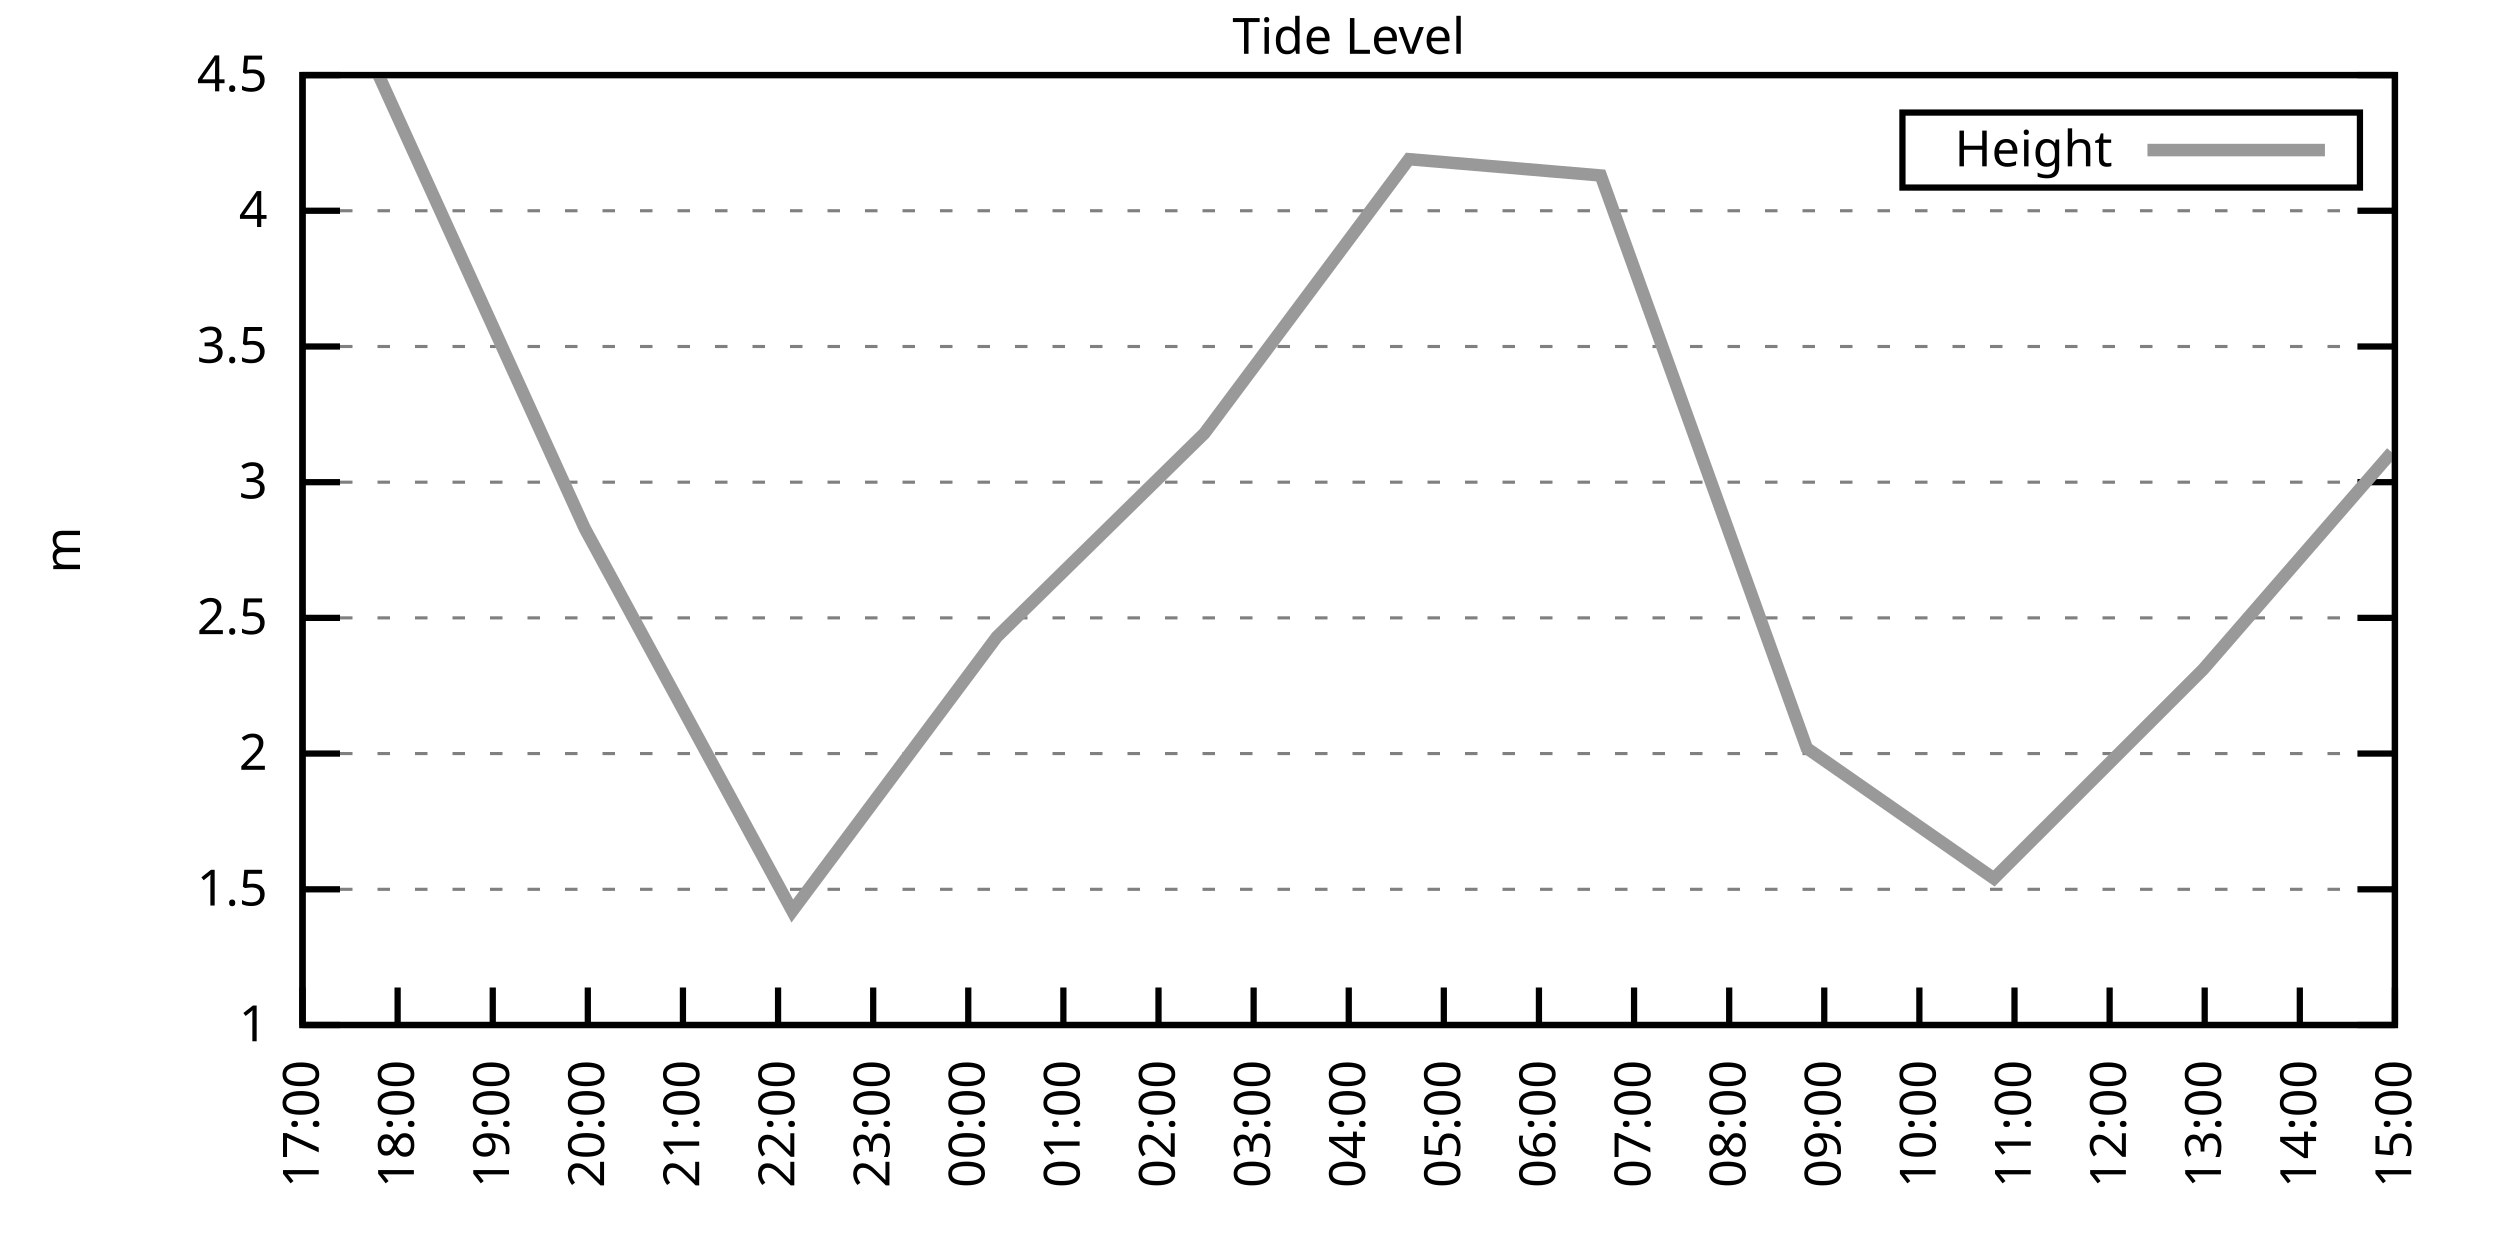
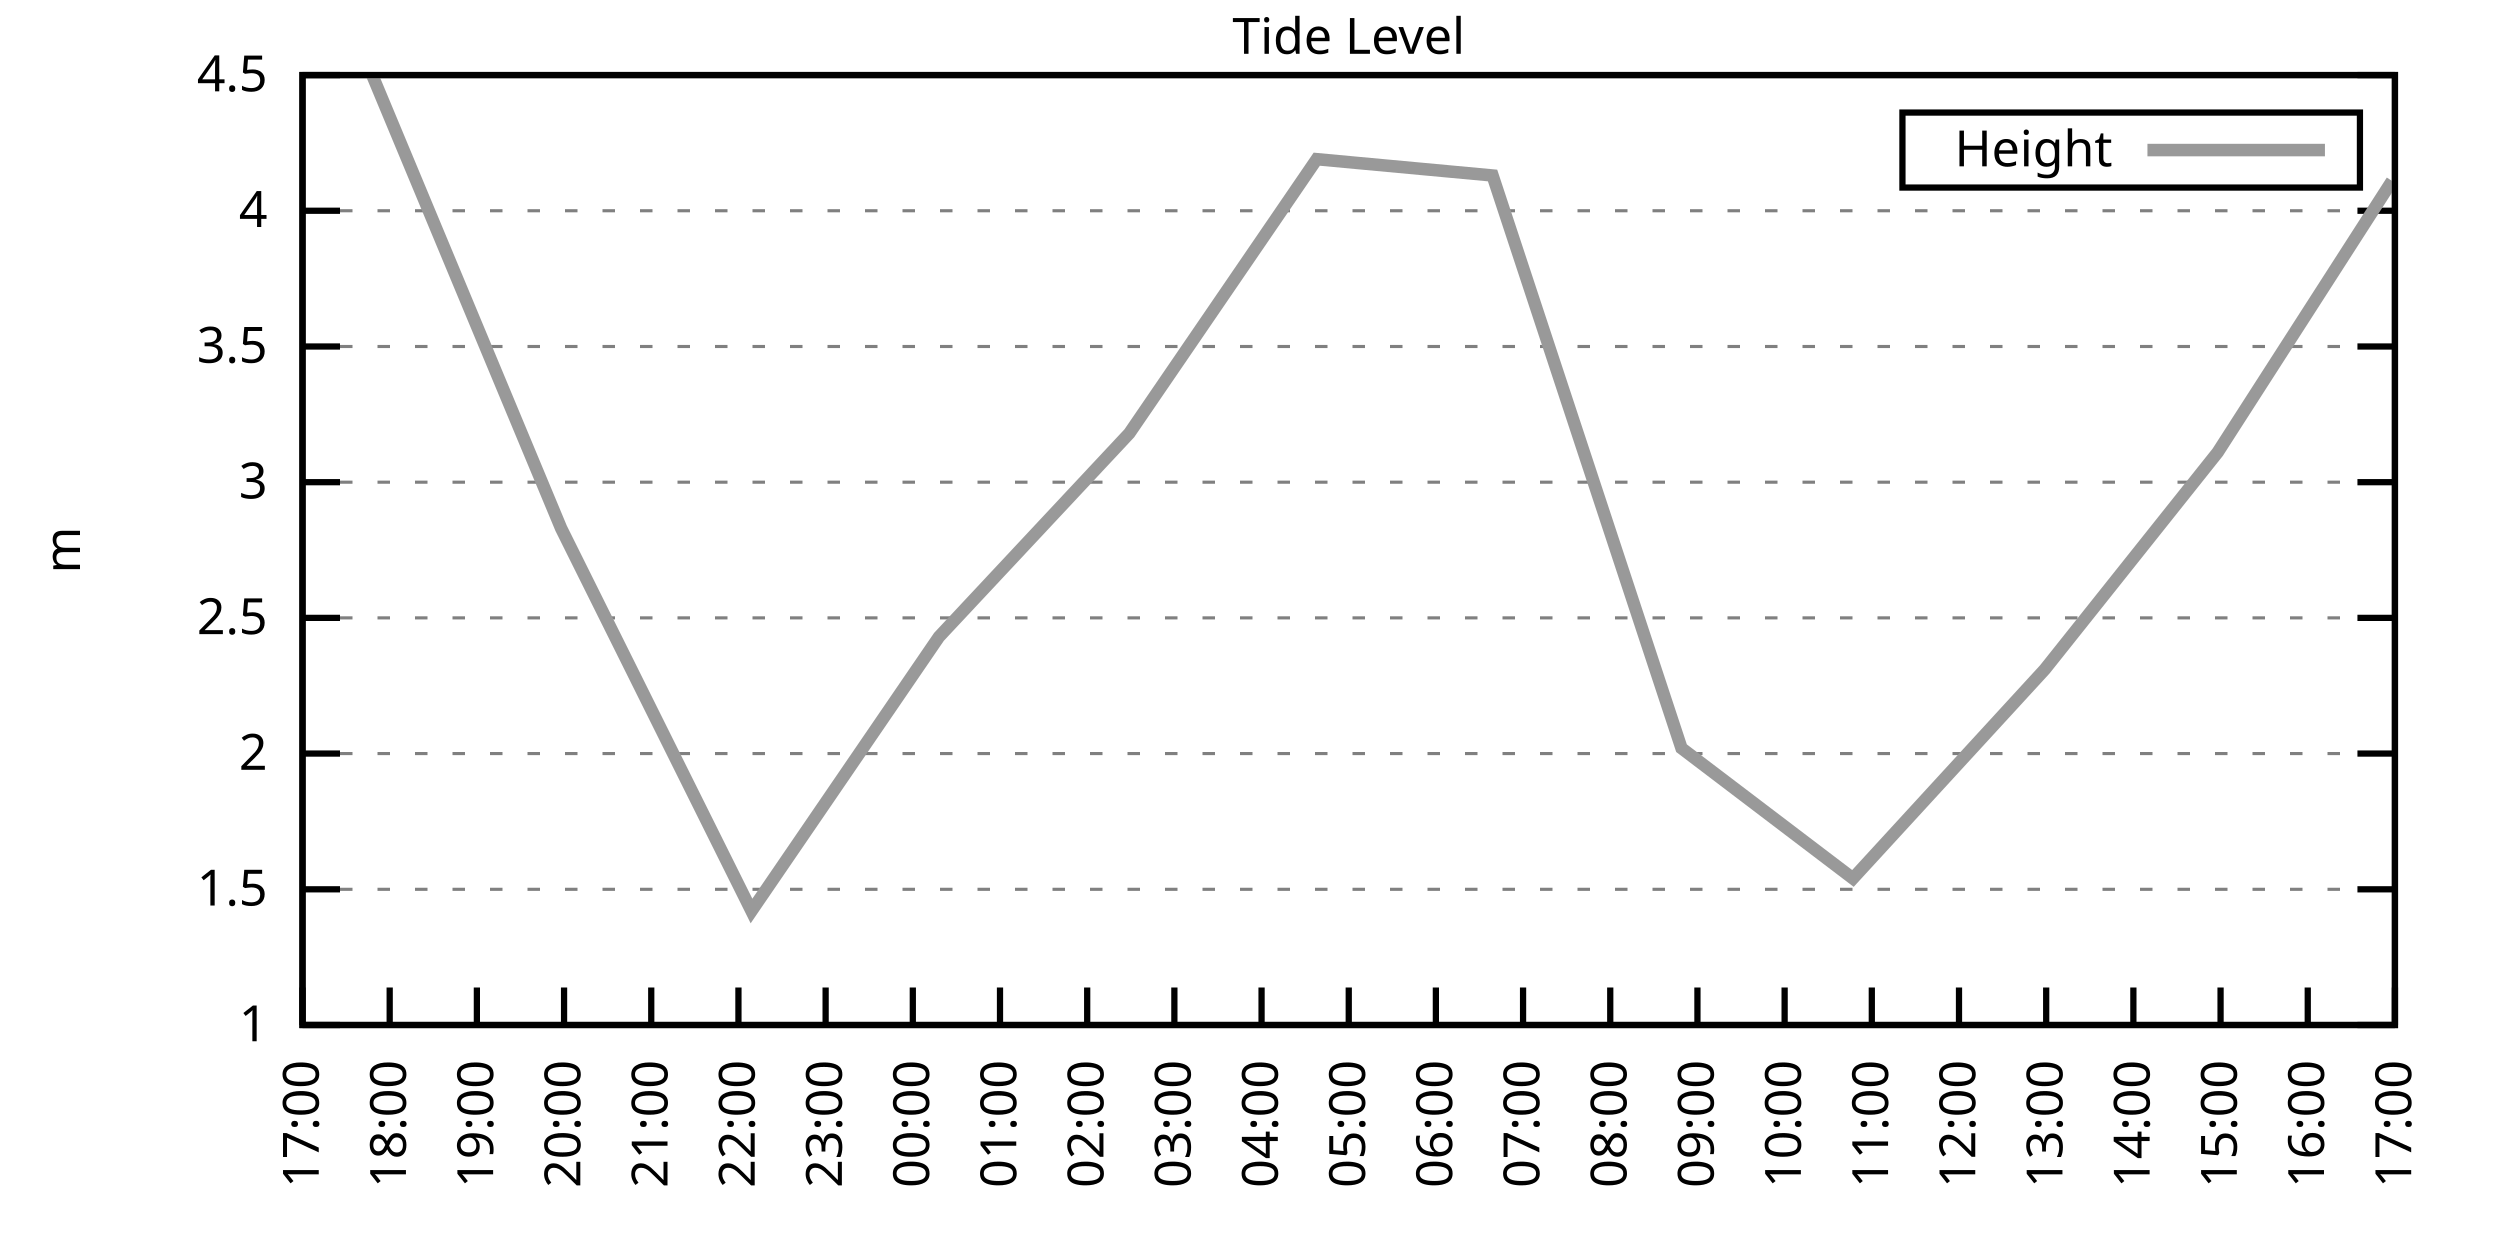
<svg xmlns="http://www.w3.org/2000/svg" xmlns:xlink="http://www.w3.org/1999/xlink" width="400" height="200" viewBox="0 0 400 200">
  <g id="gnuplot_canvas">
    <rect x="0" y="0" width="400" height="200" fill="none" />
    <defs>
      <circle id="gpDot" r="0.5" stroke-width="0.5" stroke="currentColor" />
      <path id="gpPt0" stroke-width="0.333" stroke="currentColor" d="M-1,0 h2 M0,-1 v2" />
      <path id="gpPt1" stroke-width="0.333" stroke="currentColor" d="M-1,-1 L1,1 M1,-1 L-1,1" />
      <path id="gpPt2" stroke-width="0.333" stroke="currentColor" d="M-1,0 L1,0 M0,-1 L0,1 M-1,-1 L1,1 M-1,1 L1,-1" />
      <rect id="gpPt3" stroke-width="0.333" stroke="currentColor" x="-1" y="-1" width="2" height="2" />
      <rect id="gpPt4" stroke-width="0.333" stroke="currentColor" fill="currentColor" x="-1" y="-1" width="2" height="2" />
      <circle id="gpPt5" stroke-width="0.333" stroke="currentColor" cx="0" cy="0" r="1" />
      <use xlink:href="#gpPt5" id="gpPt6" fill="currentColor" stroke="none" />
      <path id="gpPt7" stroke-width="0.333" stroke="currentColor" d="M0,-1.33 L-1.33,0.67 L1.33,0.67 z" />
      <use xlink:href="#gpPt7" id="gpPt8" fill="currentColor" stroke="none" />
      <use xlink:href="#gpPt7" id="gpPt9" stroke="currentColor" transform="rotate(180)" />
      <use xlink:href="#gpPt9" id="gpPt10" fill="currentColor" stroke="none" />
      <use xlink:href="#gpPt3" id="gpPt11" stroke="currentColor" transform="rotate(45)" />
      <use xlink:href="#gpPt11" id="gpPt12" fill="currentColor" stroke="none" />
      <path id="gpPt13" stroke-width="0.333" stroke="currentColor" d="M0,1.330 L1.265,0.411 L0.782,-1.067 L-0.782,-1.076 L-1.265,0.411 z" />
      <use xlink:href="#gpPt13" id="gpPt14" fill="currentColor" stroke="none" />
      <filter id="textbox" filterUnits="objectBoundingBox" x="0" y="0" height="1" width="1">
        <feFlood flood-color="white" flood-opacity="1" result="bgnd" />
        <feComposite in="SourceGraphic" in2="bgnd" operator="atop" />
      </filter>
      <filter id="greybox" filterUnits="objectBoundingBox" x="0" y="0" height="1" width="1">
        <feFlood flood-color="lightgrey" flood-opacity="1" result="grey" />
        <feComposite in="SourceGraphic" in2="grey" operator="atop" />
      </filter>
    </defs>
    <g fill="none" color="white" stroke="currentColor" stroke-width="1.00" stroke-linecap="butt" stroke-linejoin="miter">
</g>
    <g fill="none" color="black" stroke="currentColor" stroke-width="1.00" stroke-linecap="butt" stroke-linejoin="miter">
      <g stroke="none" shape-rendering="crispEdges">
        <polygon fill="rgb(255, 255, 255)" points="48.40,164.00 383.18,164.00 383.18,12.02 48.40,12.02 " />
      </g>
    </g>
    <g fill="none" color="black" stroke="currentColor" stroke-width="1.00" stroke-linecap="butt" stroke-linejoin="miter">
</g>
    <g fill="none" color="black" stroke="black" stroke-width="0.50" stroke-linecap="butt" stroke-linejoin="miter">
</g>
    <g fill="none" color="gray" stroke="currentColor" stroke-width="0.50" stroke-linecap="butt" stroke-linejoin="miter">
      <path stroke="gray" stroke-dasharray="2,4" class="gridline" d="M48.40,164.00 L383.19,164.00  " />
    </g>
    <g fill="none" color="gray" stroke="gray" stroke-width="1.00" stroke-linecap="butt" stroke-linejoin="miter">
</g>
    <g fill="none" color="black" stroke="currentColor" stroke-width="1.00" stroke-linecap="butt" stroke-linejoin="miter">
      <path stroke="black" d="M48.40,164.00 L54.40,164.00 M383.19,164.00 L377.19,164.00  " />
      <g transform="translate(42.80,166.60)" stroke="none" fill="black" font-family="Sans" font-size="8.00" text-anchor="end">
        <text>
          <tspan font-family="Sans"> 1</tspan>
        </text>
      </g>
    </g>
    <g fill="none" color="black" stroke="currentColor" stroke-width="1.00" stroke-linecap="butt" stroke-linejoin="miter">
</g>
    <g fill="none" color="black" stroke="black" stroke-width="0.50" stroke-linecap="butt" stroke-linejoin="miter">
</g>
    <g fill="none" color="gray" stroke="currentColor" stroke-width="0.50" stroke-linecap="butt" stroke-linejoin="miter">
      <path stroke="gray" stroke-dasharray="2,4" class="gridline" d="M48.40,142.29 L383.19,142.29  " />
    </g>
    <g fill="none" color="gray" stroke="gray" stroke-width="1.00" stroke-linecap="butt" stroke-linejoin="miter">
</g>
    <g fill="none" color="black" stroke="currentColor" stroke-width="1.00" stroke-linecap="butt" stroke-linejoin="miter">
      <path stroke="black" d="M48.40,142.29 L54.40,142.29 M383.19,142.29 L377.19,142.29  " />
      <g transform="translate(42.80,144.89)" stroke="none" fill="black" font-family="Sans" font-size="8.00" text-anchor="end">
        <text>
          <tspan font-family="Sans"> 1.5</tspan>
        </text>
      </g>
    </g>
    <g fill="none" color="black" stroke="currentColor" stroke-width="1.00" stroke-linecap="butt" stroke-linejoin="miter">
</g>
    <g fill="none" color="black" stroke="black" stroke-width="0.50" stroke-linecap="butt" stroke-linejoin="miter">
</g>
    <g fill="none" color="gray" stroke="currentColor" stroke-width="0.50" stroke-linecap="butt" stroke-linejoin="miter">
      <path stroke="gray" stroke-dasharray="2,4" class="gridline" d="M48.40,120.57 L383.19,120.57  " />
    </g>
    <g fill="none" color="gray" stroke="gray" stroke-width="1.00" stroke-linecap="butt" stroke-linejoin="miter">
</g>
    <g fill="none" color="black" stroke="currentColor" stroke-width="1.00" stroke-linecap="butt" stroke-linejoin="miter">
      <path stroke="black" d="M48.40,120.57 L54.40,120.57 M383.19,120.57 L377.19,120.57  " />
      <g transform="translate(42.80,123.17)" stroke="none" fill="black" font-family="Sans" font-size="8.00" text-anchor="end">
        <text>
          <tspan font-family="Sans"> 2</tspan>
        </text>
      </g>
    </g>
    <g fill="none" color="black" stroke="currentColor" stroke-width="1.00" stroke-linecap="butt" stroke-linejoin="miter">
</g>
    <g fill="none" color="black" stroke="black" stroke-width="0.50" stroke-linecap="butt" stroke-linejoin="miter">
</g>
    <g fill="none" color="gray" stroke="currentColor" stroke-width="0.50" stroke-linecap="butt" stroke-linejoin="miter">
      <path stroke="gray" stroke-dasharray="2,4" class="gridline" d="M48.40,98.86 L383.19,98.86  " />
    </g>
    <g fill="none" color="gray" stroke="gray" stroke-width="1.00" stroke-linecap="butt" stroke-linejoin="miter">
</g>
    <g fill="none" color="black" stroke="currentColor" stroke-width="1.00" stroke-linecap="butt" stroke-linejoin="miter">
      <path stroke="black" d="M48.40,98.86 L54.40,98.86 M383.19,98.86 L377.19,98.86  " />
      <g transform="translate(42.80,101.46)" stroke="none" fill="black" font-family="Sans" font-size="8.00" text-anchor="end">
        <text>
          <tspan font-family="Sans"> 2.5</tspan>
        </text>
      </g>
    </g>
    <g fill="none" color="black" stroke="currentColor" stroke-width="1.00" stroke-linecap="butt" stroke-linejoin="miter">
</g>
    <g fill="none" color="black" stroke="black" stroke-width="0.50" stroke-linecap="butt" stroke-linejoin="miter">
</g>
    <g fill="none" color="gray" stroke="currentColor" stroke-width="0.50" stroke-linecap="butt" stroke-linejoin="miter">
      <path stroke="gray" stroke-dasharray="2,4" class="gridline" d="M48.40,77.15 L383.19,77.15  " />
    </g>
    <g fill="none" color="gray" stroke="gray" stroke-width="1.00" stroke-linecap="butt" stroke-linejoin="miter">
</g>
    <g fill="none" color="black" stroke="currentColor" stroke-width="1.00" stroke-linecap="butt" stroke-linejoin="miter">
      <path stroke="black" d="M48.40,77.15 L54.40,77.15 M383.19,77.15 L377.19,77.15  " />
      <g transform="translate(42.80,79.75)" stroke="none" fill="black" font-family="Sans" font-size="8.00" text-anchor="end">
        <text>
          <tspan font-family="Sans"> 3</tspan>
        </text>
      </g>
    </g>
    <g fill="none" color="black" stroke="currentColor" stroke-width="1.00" stroke-linecap="butt" stroke-linejoin="miter">
</g>
    <g fill="none" color="black" stroke="black" stroke-width="0.50" stroke-linecap="butt" stroke-linejoin="miter">
</g>
    <g fill="none" color="gray" stroke="currentColor" stroke-width="0.50" stroke-linecap="butt" stroke-linejoin="miter">
      <path stroke="gray" stroke-dasharray="2,4" class="gridline" d="M48.40,55.44 L383.19,55.44  " />
    </g>
    <g fill="none" color="gray" stroke="gray" stroke-width="1.00" stroke-linecap="butt" stroke-linejoin="miter">
</g>
    <g fill="none" color="black" stroke="currentColor" stroke-width="1.00" stroke-linecap="butt" stroke-linejoin="miter">
      <path stroke="black" d="M48.40,55.44 L54.40,55.44 M383.19,55.44 L377.19,55.44  " />
      <g transform="translate(42.80,58.04)" stroke="none" fill="black" font-family="Sans" font-size="8.00" text-anchor="end">
        <text>
          <tspan font-family="Sans"> 3.5</tspan>
        </text>
      </g>
    </g>
    <g fill="none" color="black" stroke="currentColor" stroke-width="1.00" stroke-linecap="butt" stroke-linejoin="miter">
</g>
    <g fill="none" color="black" stroke="black" stroke-width="0.50" stroke-linecap="butt" stroke-linejoin="miter">
</g>
    <g fill="none" color="gray" stroke="currentColor" stroke-width="0.50" stroke-linecap="butt" stroke-linejoin="miter">
      <path stroke="gray" stroke-dasharray="2,4" class="gridline" d="M48.40,33.72 L383.19,33.72  " />
    </g>
    <g fill="none" color="gray" stroke="gray" stroke-width="1.00" stroke-linecap="butt" stroke-linejoin="miter">
</g>
    <g fill="none" color="black" stroke="currentColor" stroke-width="1.00" stroke-linecap="butt" stroke-linejoin="miter">
      <path stroke="black" d="M48.40,33.72 L54.40,33.72 M383.19,33.72 L377.19,33.72  " />
      <g transform="translate(42.80,36.32)" stroke="none" fill="black" font-family="Sans" font-size="8.00" text-anchor="end">
        <text>
          <tspan font-family="Sans"> 4</tspan>
        </text>
      </g>
    </g>
    <g fill="none" color="black" stroke="currentColor" stroke-width="1.00" stroke-linecap="butt" stroke-linejoin="miter">
</g>
    <g fill="none" color="black" stroke="black" stroke-width="0.50" stroke-linecap="butt" stroke-linejoin="miter">
</g>
    <g fill="none" color="gray" stroke="currentColor" stroke-width="0.50" stroke-linecap="butt" stroke-linejoin="miter">
      <path stroke="gray" stroke-dasharray="2,4" class="gridline" d="M48.40,12.01 L383.19,12.01  " />
    </g>
    <g fill="none" color="gray" stroke="gray" stroke-width="1.00" stroke-linecap="butt" stroke-linejoin="miter">
</g>
    <g fill="none" color="black" stroke="currentColor" stroke-width="1.00" stroke-linecap="butt" stroke-linejoin="miter">
      <path stroke="black" d="M48.40,12.01 L54.40,12.01 M383.19,12.01 L377.19,12.01  " />
      <g transform="translate(42.80,14.61)" stroke="none" fill="black" font-family="Sans" font-size="8.00" text-anchor="end">
        <text>
          <tspan font-family="Sans"> 4.5</tspan>
        </text>
      </g>
    </g>
    <g fill="none" color="black" stroke="currentColor" stroke-width="1.00" stroke-linecap="butt" stroke-linejoin="miter">
      <path stroke="black" d="M48.40,164.00 L48.40,158.00  " />
      <g transform="translate(51.00,169.60) rotate(270.00)" stroke="none" fill="black" font-family="Sans" font-size="8.00" text-anchor="end">
        <text>
          <tspan font-family="Sans">17:00</tspan>
        </text>
      </g>
    </g>
    <g fill="none" color="black" stroke="currentColor" stroke-width="1.00" stroke-linecap="butt" stroke-linejoin="miter">
-       <path stroke="black" d="M63.62,164.00 L63.62,158.00  " />
-       <g transform="translate(66.22,169.60) rotate(270.00)" stroke="none" fill="black" font-family="Sans" font-size="8.00" text-anchor="end">
+       <path stroke="black" d="M62.35,164.00 L62.35,158.00  " />
+       <g transform="translate(64.95,169.60) rotate(270.00)" stroke="none" fill="black" font-family="Sans" font-size="8.00" text-anchor="end">
        <text>
          <tspan font-family="Sans">18:00</tspan>
        </text>
      </g>
    </g>
    <g fill="none" color="black" stroke="currentColor" stroke-width="1.00" stroke-linecap="butt" stroke-linejoin="miter">
-       <path stroke="black" d="M78.84,164.00 L78.84,158.00  " />
-       <g transform="translate(81.44,169.60) rotate(270.00)" stroke="none" fill="black" font-family="Sans" font-size="8.00" text-anchor="end">
+       <path stroke="black" d="M76.30,164.00 L76.30,158.00  " />
+       <g transform="translate(78.90,169.60) rotate(270.00)" stroke="none" fill="black" font-family="Sans" font-size="8.00" text-anchor="end">
        <text>
          <tspan font-family="Sans">19:00</tspan>
        </text>
      </g>
    </g>
    <g fill="none" color="black" stroke="currentColor" stroke-width="1.00" stroke-linecap="butt" stroke-linejoin="miter">
-       <path stroke="black" d="M94.05,164.00 L94.05,158.00  " />
-       <g transform="translate(96.65,169.60) rotate(270.00)" stroke="none" fill="black" font-family="Sans" font-size="8.00" text-anchor="end">
+       <path stroke="black" d="M90.25,164.00 L90.25,158.00  " />
+       <g transform="translate(92.85,169.60) rotate(270.00)" stroke="none" fill="black" font-family="Sans" font-size="8.00" text-anchor="end">
        <text>
          <tspan font-family="Sans">20:00</tspan>
        </text>
      </g>
    </g>
    <g fill="none" color="black" stroke="currentColor" stroke-width="1.00" stroke-linecap="butt" stroke-linejoin="miter">
-       <path stroke="black" d="M109.27,164.00 L109.27,158.00  " />
-       <g transform="translate(111.87,169.60) rotate(270.00)" stroke="none" fill="black" font-family="Sans" font-size="8.00" text-anchor="end">
+       <path stroke="black" d="M104.20,164.00 L104.20,158.00  " />
+       <g transform="translate(106.80,169.60) rotate(270.00)" stroke="none" fill="black" font-family="Sans" font-size="8.00" text-anchor="end">
        <text>
          <tspan font-family="Sans">21:00</tspan>
        </text>
      </g>
    </g>
    <g fill="none" color="black" stroke="currentColor" stroke-width="1.00" stroke-linecap="butt" stroke-linejoin="miter">
-       <path stroke="black" d="M124.49,164.00 L124.49,158.00  " />
-       <g transform="translate(127.09,169.60) rotate(270.00)" stroke="none" fill="black" font-family="Sans" font-size="8.00" text-anchor="end">
+       <path stroke="black" d="M118.15,164.00 L118.15,158.00  " />
+       <g transform="translate(120.75,169.60) rotate(270.00)" stroke="none" fill="black" font-family="Sans" font-size="8.00" text-anchor="end">
        <text>
          <tspan font-family="Sans">22:00</tspan>
        </text>
      </g>
    </g>
    <g fill="none" color="black" stroke="currentColor" stroke-width="1.00" stroke-linecap="butt" stroke-linejoin="miter">
-       <path stroke="black" d="M139.71,164.00 L139.71,158.00  " />
-       <g transform="translate(142.31,169.60) rotate(270.00)" stroke="none" fill="black" font-family="Sans" font-size="8.00" text-anchor="end">
+       <path stroke="black" d="M132.10,164.00 L132.10,158.00  " />
+       <g transform="translate(134.70,169.60) rotate(270.00)" stroke="none" fill="black" font-family="Sans" font-size="8.00" text-anchor="end">
        <text>
          <tspan font-family="Sans">23:00</tspan>
        </text>
      </g>
    </g>
    <g fill="none" color="black" stroke="currentColor" stroke-width="1.00" stroke-linecap="butt" stroke-linejoin="miter">
-       <path stroke="black" d="M154.92,164.00 L154.92,158.00  " />
-       <g transform="translate(157.52,169.60) rotate(270.00)" stroke="none" fill="black" font-family="Sans" font-size="8.00" text-anchor="end">
+       <path stroke="black" d="M146.05,164.00 L146.05,158.00  " />
+       <g transform="translate(148.65,169.60) rotate(270.00)" stroke="none" fill="black" font-family="Sans" font-size="8.00" text-anchor="end">
        <text>
          <tspan font-family="Sans">00:00</tspan>
        </text>
      </g>
    </g>
    <g fill="none" color="black" stroke="currentColor" stroke-width="1.00" stroke-linecap="butt" stroke-linejoin="miter">
-       <path stroke="black" d="M170.14,164.00 L170.14,158.00  " />
-       <g transform="translate(172.74,169.60) rotate(270.00)" stroke="none" fill="black" font-family="Sans" font-size="8.00" text-anchor="end">
+       <path stroke="black" d="M160.00,164.00 L160.00,158.00  " />
+       <g transform="translate(162.60,169.60) rotate(270.00)" stroke="none" fill="black" font-family="Sans" font-size="8.00" text-anchor="end">
        <text>
          <tspan font-family="Sans">01:00</tspan>
        </text>
      </g>
    </g>
    <g fill="none" color="black" stroke="currentColor" stroke-width="1.00" stroke-linecap="butt" stroke-linejoin="miter">
-       <path stroke="black" d="M185.36,164.00 L185.36,158.00  " />
-       <g transform="translate(187.96,169.60) rotate(270.00)" stroke="none" fill="black" font-family="Sans" font-size="8.00" text-anchor="end">
+       <path stroke="black" d="M173.95,164.00 L173.95,158.00  " />
+       <g transform="translate(176.55,169.60) rotate(270.00)" stroke="none" fill="black" font-family="Sans" font-size="8.00" text-anchor="end">
        <text>
          <tspan font-family="Sans">02:00</tspan>
        </text>
      </g>
    </g>
    <g fill="none" color="black" stroke="currentColor" stroke-width="1.00" stroke-linecap="butt" stroke-linejoin="miter">
-       <path stroke="black" d="M200.58,164.00 L200.58,158.00  " />
-       <g transform="translate(203.18,169.60) rotate(270.00)" stroke="none" fill="black" font-family="Sans" font-size="8.00" text-anchor="end">
+       <path stroke="black" d="M187.90,164.00 L187.90,158.00  " />
+       <g transform="translate(190.50,169.60) rotate(270.00)" stroke="none" fill="black" font-family="Sans" font-size="8.00" text-anchor="end">
        <text>
          <tspan font-family="Sans">03:00</tspan>
+         </text>
+       </g>
+     </g>
+     <g fill="none" color="black" stroke="currentColor" stroke-width="1.00" stroke-linecap="butt" stroke-linejoin="miter">
+       <path stroke="black" d="M201.85,164.00 L201.85,158.00  " />
+       <g transform="translate(204.45,169.60) rotate(270.00)" stroke="none" fill="black" font-family="Sans" font-size="8.00" text-anchor="end">
+         <text>
+           <tspan font-family="Sans">04:00</tspan>
        </text>
      </g>
    </g>
    <g fill="none" color="black" stroke="currentColor" stroke-width="1.00" stroke-linecap="butt" stroke-linejoin="miter">
      <path stroke="black" d="M215.80,164.00 L215.80,158.00  " />
      <g transform="translate(218.40,169.60) rotate(270.00)" stroke="none" fill="black" font-family="Sans" font-size="8.00" text-anchor="end">
        <text>
-           <tspan font-family="Sans">04:00</tspan>
-         </text>
-       </g>
-     </g>
-     <g fill="none" color="black" stroke="currentColor" stroke-width="1.00" stroke-linecap="butt" stroke-linejoin="miter">
-       <path stroke="black" d="M231.01,164.00 L231.01,158.00  " />
-       <g transform="translate(233.61,169.60) rotate(270.00)" stroke="none" fill="black" font-family="Sans" font-size="8.00" text-anchor="end">
-         <text>
          <tspan font-family="Sans">05:00</tspan>
        </text>
      </g>
    </g>
    <g fill="none" color="black" stroke="currentColor" stroke-width="1.00" stroke-linecap="butt" stroke-linejoin="miter">
-       <path stroke="black" d="M246.23,164.00 L246.23,158.00  " />
-       <g transform="translate(248.83,169.60) rotate(270.00)" stroke="none" fill="black" font-family="Sans" font-size="8.00" text-anchor="end">
+       <path stroke="black" d="M229.74,164.00 L229.74,158.00  " />
+       <g transform="translate(232.34,169.60) rotate(270.00)" stroke="none" fill="black" font-family="Sans" font-size="8.00" text-anchor="end">
        <text>
          <tspan font-family="Sans">06:00</tspan>
        </text>
      </g>
    </g>
    <g fill="none" color="black" stroke="currentColor" stroke-width="1.00" stroke-linecap="butt" stroke-linejoin="miter">
-       <path stroke="black" d="M261.45,164.00 L261.45,158.00  " />
-       <g transform="translate(264.05,169.60) rotate(270.00)" stroke="none" fill="black" font-family="Sans" font-size="8.00" text-anchor="end">
+       <path stroke="black" d="M243.69,164.00 L243.69,158.00  " />
+       <g transform="translate(246.29,169.60) rotate(270.00)" stroke="none" fill="black" font-family="Sans" font-size="8.00" text-anchor="end">
        <text>
          <tspan font-family="Sans">07:00</tspan>
        </text>
      </g>
    </g>
    <g fill="none" color="black" stroke="currentColor" stroke-width="1.00" stroke-linecap="butt" stroke-linejoin="miter">
-       <path stroke="black" d="M276.67,164.00 L276.67,158.00  " />
-       <g transform="translate(279.27,169.60) rotate(270.00)" stroke="none" fill="black" font-family="Sans" font-size="8.00" text-anchor="end">
+       <path stroke="black" d="M257.64,164.00 L257.64,158.00  " />
+       <g transform="translate(260.24,169.60) rotate(270.00)" stroke="none" fill="black" font-family="Sans" font-size="8.00" text-anchor="end">
        <text>
          <tspan font-family="Sans">08:00</tspan>
        </text>
      </g>
    </g>
    <g fill="none" color="black" stroke="currentColor" stroke-width="1.00" stroke-linecap="butt" stroke-linejoin="miter">
-       <path stroke="black" d="M291.88,164.00 L291.88,158.00  " />
-       <g transform="translate(294.48,169.60) rotate(270.00)" stroke="none" fill="black" font-family="Sans" font-size="8.00" text-anchor="end">
+       <path stroke="black" d="M271.59,164.00 L271.59,158.00  " />
+       <g transform="translate(274.19,169.60) rotate(270.00)" stroke="none" fill="black" font-family="Sans" font-size="8.00" text-anchor="end">
        <text>
          <tspan font-family="Sans">09:00</tspan>
        </text>
      </g>
    </g>
    <g fill="none" color="black" stroke="currentColor" stroke-width="1.00" stroke-linecap="butt" stroke-linejoin="miter">
-       <path stroke="black" d="M307.10,164.00 L307.10,158.00  " />
-       <g transform="translate(309.70,169.60) rotate(270.00)" stroke="none" fill="black" font-family="Sans" font-size="8.00" text-anchor="end">
+       <path stroke="black" d="M285.54,164.00 L285.54,158.00  " />
+       <g transform="translate(288.14,169.60) rotate(270.00)" stroke="none" fill="black" font-family="Sans" font-size="8.00" text-anchor="end">
        <text>
          <tspan font-family="Sans">10:00</tspan>
        </text>
      </g>
    </g>
    <g fill="none" color="black" stroke="currentColor" stroke-width="1.00" stroke-linecap="butt" stroke-linejoin="miter">
-       <path stroke="black" d="M322.32,164.00 L322.32,158.00  " />
-       <g transform="translate(324.92,169.60) rotate(270.00)" stroke="none" fill="black" font-family="Sans" font-size="8.00" text-anchor="end">
+       <path stroke="black" d="M299.49,164.00 L299.49,158.00  " />
+       <g transform="translate(302.09,169.60) rotate(270.00)" stroke="none" fill="black" font-family="Sans" font-size="8.00" text-anchor="end">
        <text>
          <tspan font-family="Sans">11:00</tspan>
        </text>
      </g>
    </g>
    <g fill="none" color="black" stroke="currentColor" stroke-width="1.00" stroke-linecap="butt" stroke-linejoin="miter">
-       <path stroke="black" d="M337.54,164.00 L337.54,158.00  " />
-       <g transform="translate(340.14,169.60) rotate(270.00)" stroke="none" fill="black" font-family="Sans" font-size="8.00" text-anchor="end">
+       <path stroke="black" d="M313.44,164.00 L313.44,158.00  " />
+       <g transform="translate(316.04,169.60) rotate(270.00)" stroke="none" fill="black" font-family="Sans" font-size="8.00" text-anchor="end">
        <text>
          <tspan font-family="Sans">12:00</tspan>
        </text>
      </g>
    </g>
    <g fill="none" color="black" stroke="currentColor" stroke-width="1.00" stroke-linecap="butt" stroke-linejoin="miter">
-       <path stroke="black" d="M352.75,164.00 L352.75,158.00  " />
-       <g transform="translate(355.35,169.60) rotate(270.00)" stroke="none" fill="black" font-family="Sans" font-size="8.00" text-anchor="end">
+       <path stroke="black" d="M327.39,164.00 L327.39,158.00  " />
+       <g transform="translate(329.99,169.60) rotate(270.00)" stroke="none" fill="black" font-family="Sans" font-size="8.00" text-anchor="end">
        <text>
          <tspan font-family="Sans">13:00</tspan>
        </text>
      </g>
    </g>
    <g fill="none" color="black" stroke="currentColor" stroke-width="1.00" stroke-linecap="butt" stroke-linejoin="miter">
-       <path stroke="black" d="M367.97,164.00 L367.97,158.00  " />
-       <g transform="translate(370.57,169.60) rotate(270.00)" stroke="none" fill="black" font-family="Sans" font-size="8.00" text-anchor="end">
+       <path stroke="black" d="M341.34,164.00 L341.34,158.00  " />
+       <g transform="translate(343.94,169.60) rotate(270.00)" stroke="none" fill="black" font-family="Sans" font-size="8.00" text-anchor="end">
        <text>
          <tspan font-family="Sans">14:00</tspan>
+         </text>
+       </g>
+     </g>
+     <g fill="none" color="black" stroke="currentColor" stroke-width="1.00" stroke-linecap="butt" stroke-linejoin="miter">
+       <path stroke="black" d="M355.29,164.00 L355.29,158.00  " />
+       <g transform="translate(357.89,169.60) rotate(270.00)" stroke="none" fill="black" font-family="Sans" font-size="8.00" text-anchor="end">
+         <text>
+           <tspan font-family="Sans">15:00</tspan>
+         </text>
+       </g>
+     </g>
+     <g fill="none" color="black" stroke="currentColor" stroke-width="1.00" stroke-linecap="butt" stroke-linejoin="miter">
+       <path stroke="black" d="M369.24,164.00 L369.24,158.00  " />
+       <g transform="translate(371.84,169.60) rotate(270.00)" stroke="none" fill="black" font-family="Sans" font-size="8.00" text-anchor="end">
+         <text>
+           <tspan font-family="Sans">16:00</tspan>
        </text>
      </g>
    </g>
    <g fill="none" color="black" stroke="currentColor" stroke-width="1.00" stroke-linecap="butt" stroke-linejoin="miter">
      <path stroke="black" d="M383.19,164.00 L383.19,158.00  " />
      <g transform="translate(385.79,169.60) rotate(270.00)" stroke="none" fill="black" font-family="Sans" font-size="8.00" text-anchor="end">
        <text>
-           <tspan font-family="Sans">15:00</tspan>
+           <tspan font-family="Sans">17:00</tspan>
        </text>
      </g>
    </g>
    <g fill="none" color="black" stroke="currentColor" stroke-width="1.00" stroke-linecap="butt" stroke-linejoin="miter">
</g>
    <g fill="none" color="black" stroke="currentColor" stroke-width="1.00" stroke-linecap="butt" stroke-linejoin="miter">
      <path stroke="black" d="M48.40,12.01 L48.40,164.00 L383.19,164.00 L383.19,12.01 L48.40,12.01 Z  " />
    </g>
    <g fill="none" color="black" stroke="currentColor" stroke-width="1.00" stroke-linecap="butt" stroke-linejoin="miter">
</g>
    <g fill="none" color="black" stroke="currentColor" stroke-width="1.00" stroke-linecap="butt" stroke-linejoin="miter">
      <path stroke="black" d="M304.39,30.01 L304.39,18.01 L377.59,18.01 L377.59,30.01 L304.39,30.01 Z  " />
    </g>
    <g id="Tide_level_plot_1">
      <g fill="none" color="white" stroke="black" stroke-width="2.00" stroke-linecap="butt" stroke-linejoin="miter">
</g>
      <g fill="none" color="black" stroke="currentColor" stroke-width="2.00" stroke-linecap="butt" stroke-linejoin="miter">
        <g transform="translate(337.99,26.61)" stroke="none" fill="black" font-family="Sans" font-size="8.00" text-anchor="end">
          <text>
            <tspan font-family="Sans">Height</tspan>
          </text>
        </g>
      </g>
      <g fill="none" color="black" stroke="currentColor" stroke-width="2.00" stroke-linecap="butt" stroke-linejoin="miter">
-         <path stroke="rgb(153, 153, 153)" d="M343.59,24.01 L371.99,24.01 M60.57,12.01 L93.55,84.53 L126.77,145.76 L159.49,101.90 L192.71,69.33 L225.43,25.47   L256.12,28.08 L289.09,119.71 L319.02,140.55 L352.50,107.11 L382.68,72.37  " />
+         <path stroke="rgb(153, 153, 153)" d="M343.59,24.01 L371.99,24.01 M59.56,12.01 L89.78,84.53 L120.24,145.76 L150.23,101.90 L180.69,69.33 L210.68,25.47   L238.81,28.08 L269.04,119.71 L296.47,140.55 L327.16,107.11 L354.83,72.37 L382.73,28.95  " />
      </g>
    </g>
    <g fill="none" color="black" stroke="currentColor" stroke-width="2.00" stroke-linecap="butt" stroke-linejoin="miter">
</g>
    <g fill="none" color="black" stroke="black" stroke-width="1.00" stroke-linecap="butt" stroke-linejoin="miter">
</g>
    <g fill="none" color="black" stroke="currentColor" stroke-width="1.00" stroke-linecap="butt" stroke-linejoin="miter">
      <path stroke="black" d="M48.40,12.01 L48.40,164.00 L383.19,164.00 L383.19,12.01 L48.40,12.01 Z  " />
      <g transform="translate(12.80,88.01) rotate(270.00)" stroke="none" fill="black" font-family="Sans" font-size="8.00" text-anchor="middle">
        <text>
          <tspan font-family="Sans">m</tspan>
        </text>
      </g>
    </g>
    <g fill="none" color="black" stroke="currentColor" stroke-width="1.00" stroke-linecap="butt" stroke-linejoin="miter">
</g>
    <g fill="none" color="black" stroke="currentColor" stroke-width="1.00" stroke-linecap="butt" stroke-linejoin="miter">
      <g transform="translate(215.79,8.61)" stroke="none" fill="black" font-family="Sans" font-size="8.00" text-anchor="middle">
        <text>
          <tspan font-family="Sans">Tide Level</tspan>
        </text>
      </g>
    </g>
    <g fill="none" color="black" stroke="currentColor" stroke-width="1.00" stroke-linecap="butt" stroke-linejoin="miter">
</g>
  </g>
</svg>
